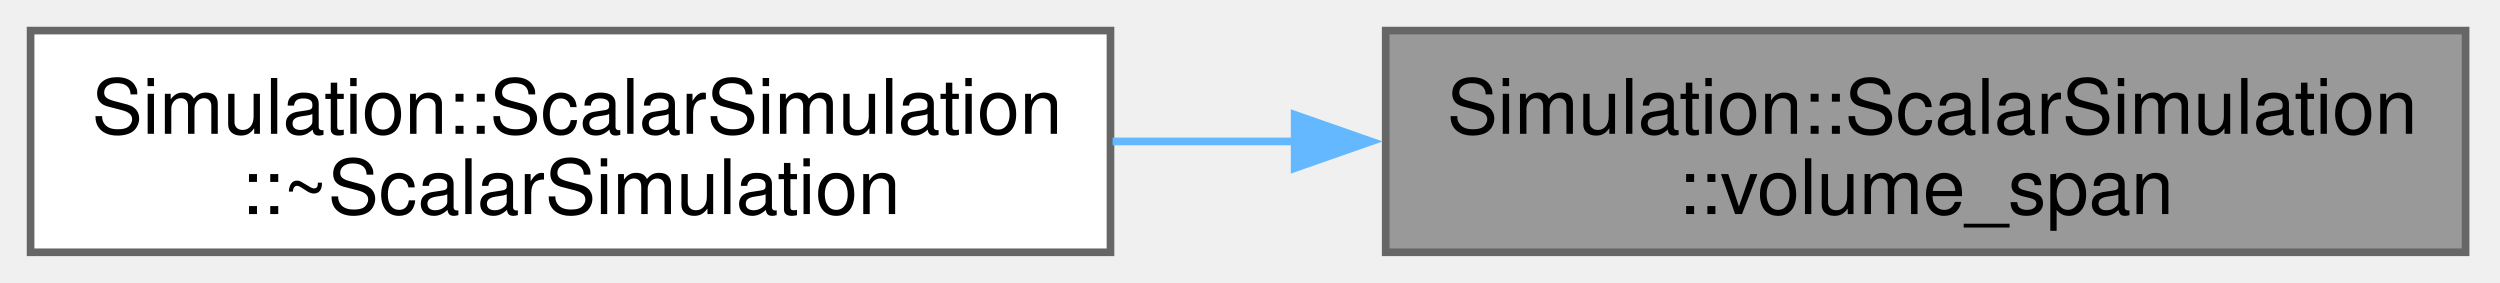
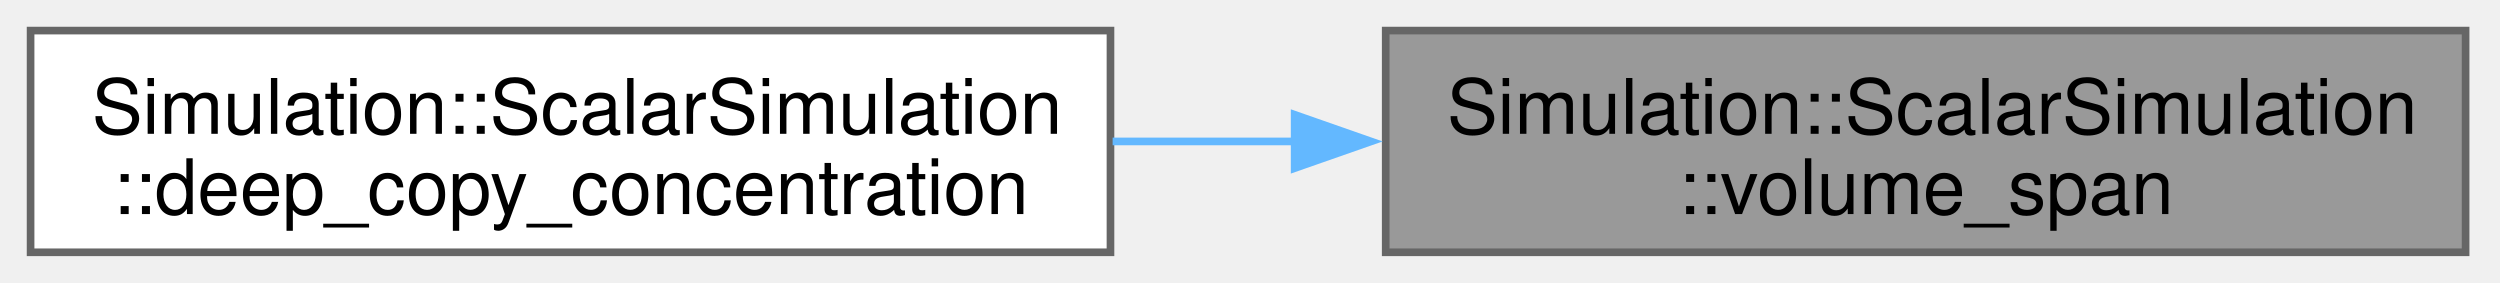
<svg xmlns="http://www.w3.org/2000/svg" xmlns:xlink="http://www.w3.org/1999/xlink" width="327pt" height="37pt" viewBox="0.00 0.00 327.00 37.00">
  <g id="graph0" class="graph" transform="scale(1 1) rotate(0) translate(4 33)">
    <g id="Node000001" class="node">
      <g id="a_Node000001">
        <a xlink:title=" ">
          <polygon fill="#999999" stroke="#666666" points="318.5,-29 177.25,-29 177.25,0 318.5,0 318.5,-29" />
          <text xml:space="preserve" text-anchor="start" x="185.25" y="-15.5" font-family="Helvetica,sans-Serif" font-size="10.00">Simulation::ScalarSimulation</text>
          <text xml:space="preserve" text-anchor="middle" x="247.88" y="-5" font-family="Helvetica,sans-Serif" font-size="10.00">::volume_span</text>
        </a>
      </g>
    </g>
    <g id="Node000002" class="node">
      <g id="a_Node000002">
-         <a xlink:href="classSimulation_1_1ScalarSimulation.html#a9721b2cf4617bf55c133b7b1527a8879" target="_top" xlink:title=" ">
+         <a xlink:href="classSimulation_1_1ScalarSimulation.html#a1034fc44c2cd348c7ce38589749f9335" target="_top" xlink:title=" ">
          <polygon fill="white" stroke="#666666" points="141.25,-29 0,-29 0,0 141.25,0 141.25,-29" />
          <text xml:space="preserve" text-anchor="start" x="8" y="-15.5" font-family="Helvetica,sans-Serif" font-size="10.00">Simulation::ScalarSimulation</text>
-           <text xml:space="preserve" text-anchor="middle" x="70.62" y="-5" font-family="Helvetica,sans-Serif" font-size="10.00">::~ScalarSimulation</text>
+           <text xml:space="preserve" text-anchor="middle" x="70.62" y="-5" font-family="Helvetica,sans-Serif" font-size="10.00">::deep_copy_concentration</text>
        </a>
      </g>
    </g>
    <g id="edge1_Node000001_Node000002" class="edge">
      <g id="a_edge1_Node000001_Node000002">
        <a xlink:title=" ">
          <path fill="none" stroke="#63b8ff" d="M165.57,-14.5C157.54,-14.5 149.44,-14.5 141.53,-14.5" />
          <polygon fill="#63b8ff" stroke="#63b8ff" points="165.34,-18 175.34,-14.5 165.34,-11 165.34,-18" />
        </a>
      </g>
    </g>
  </g>
</svg>
